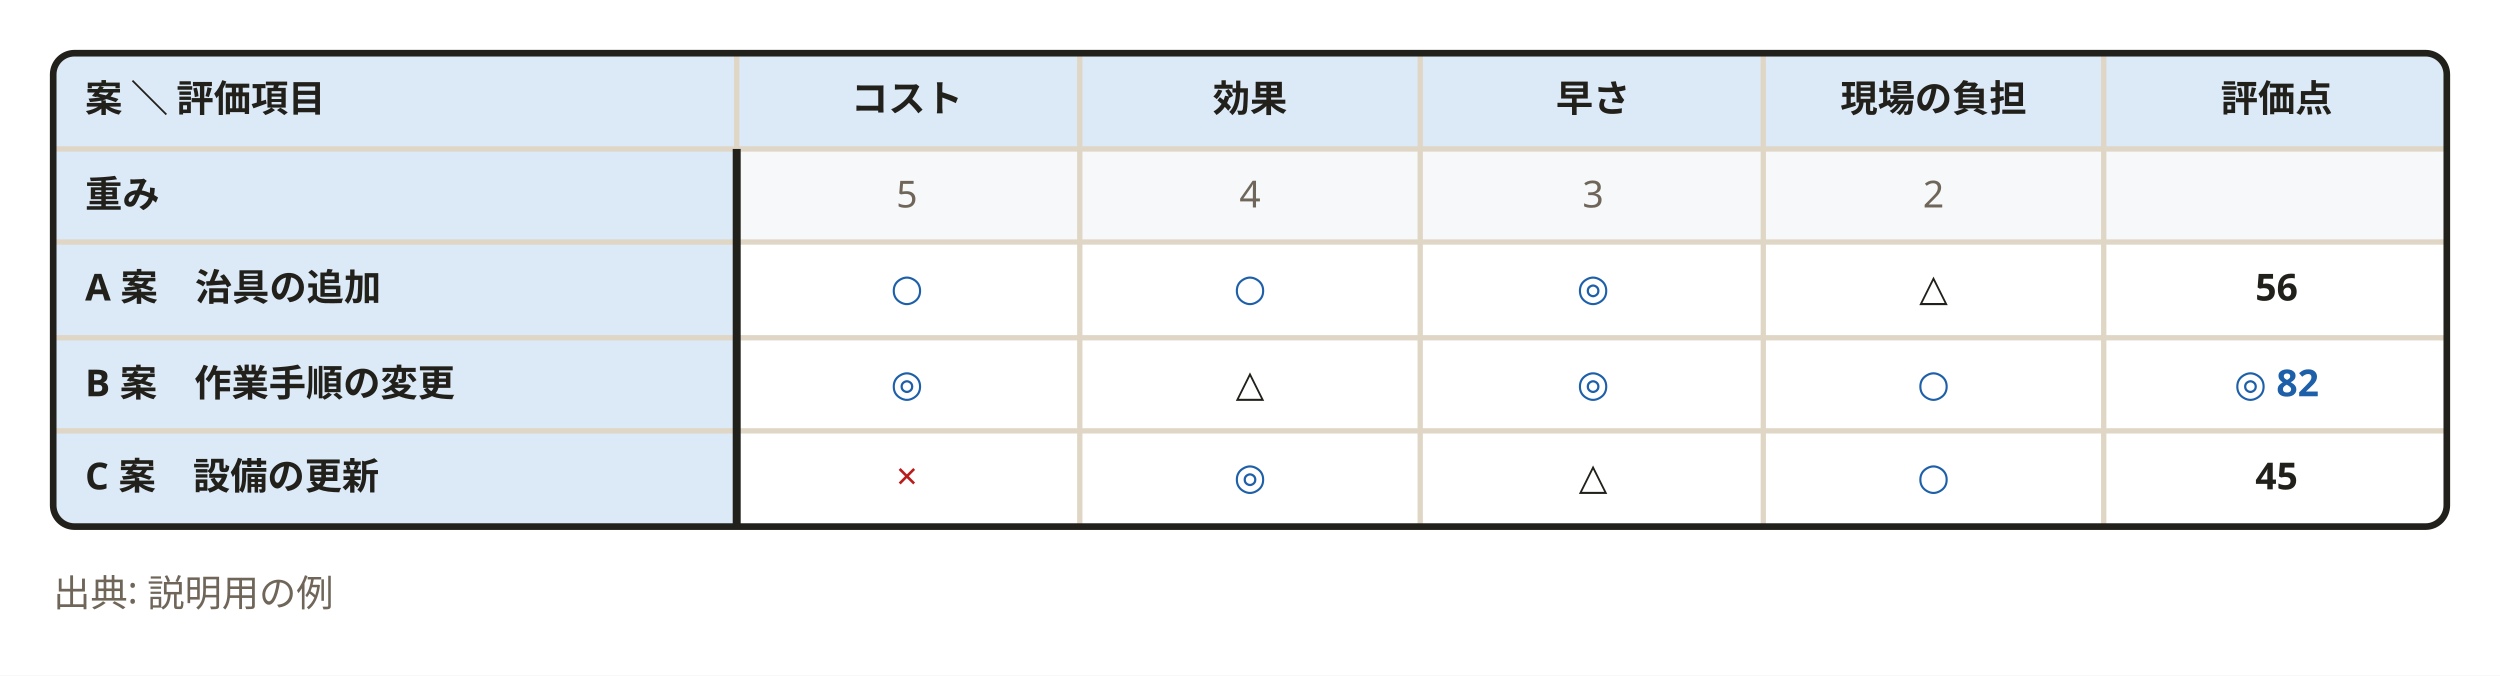
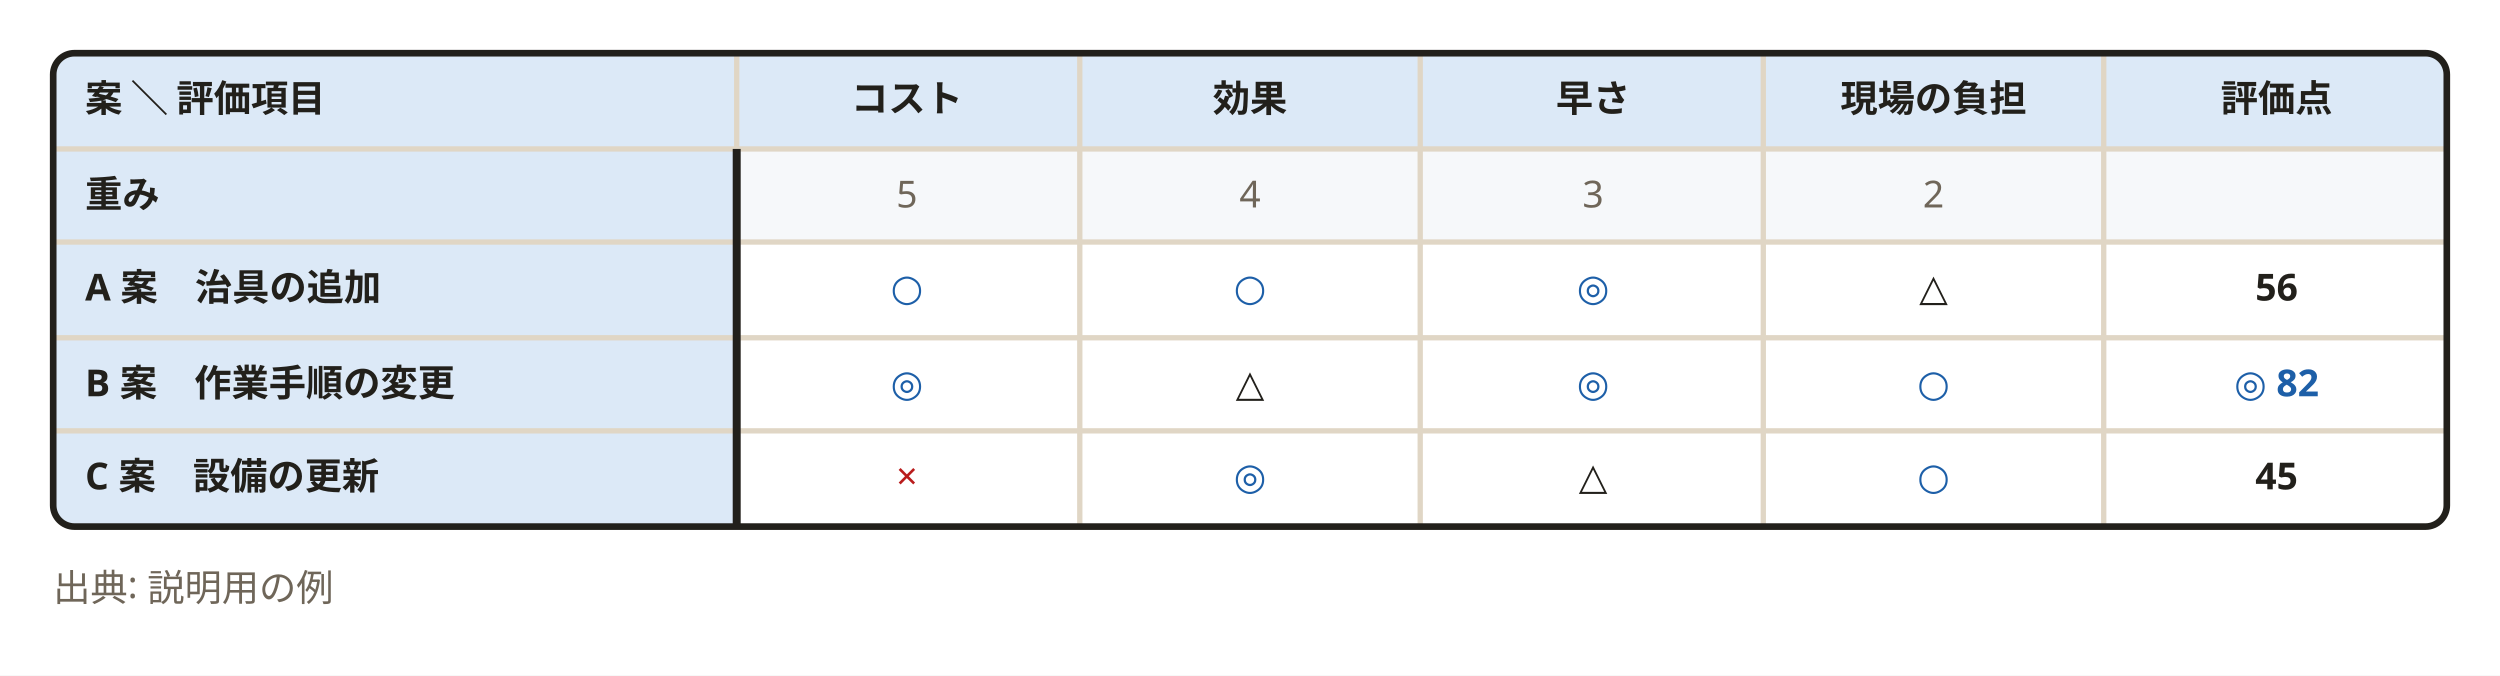
<svg xmlns="http://www.w3.org/2000/svg" width="940" height="254" viewBox="0 0 940 254" role="img" aria-labelledby="svg-title svg-desc">
  <style>
    text { font-family: 'Hiragino Sans','Hiragino Kaku Gothic ProN','Yu Gothic','YuGothic',Meiryo,'Noto Sans JP',sans-serif; }
    .emoji { font-family: 'Noto Color Emoji','Segoe UI Emoji',sans-serif; }
  </style>
  <rect x="0" y="0" width="940" height="254" fill="#ffffff" />
  <path d="M28,20 H912 A8,8 0 0 1 920,28 V56  H20  V28 A8,8 0 0 1 28,20 Z" fill="#dce9f7" />
  <path d="M20,56 H920  V92  H20  V56  Z" fill="#f6f8fa" />
  <path d="M20,56 H277  V92  H20  V56  Z" fill="#dce9f7" />
  <path d="M20,56 H920" stroke="#e0d6c5" stroke-width="2" />
  <path d="M20,91 H920  V127  H20  V91  Z" fill="#ffffff" />
  <path d="M20,91 H277  V127  H20  V91  Z" fill="#dce9f7" />
  <path d="M20,91 H920" stroke="#e0d6c5" stroke-width="2" />
  <path d="M20,127 H920  V163  H20  V127  Z" fill="#ffffff" />
  <path d="M20,127 H277  V163  H20  V127  Z" fill="#dce9f7" />
  <path d="M20,127 H920" stroke="#e0d6c5" stroke-width="2" />
  <path d="M20,162 H920  V190 A8,8 0 0 1 912,198 H28 A8,8 0 0 1 20,190 V162  Z" fill="#ffffff" />
  <path d="M20,162 H277  V198  H28 A8,8 0 0 1 20,190 V162  Z" fill="#dce9f7" />
  <path d="M20,162 H920" stroke="#e0d6c5" stroke-width="2" />
  <path d="M277,20 V198" stroke="#e0d6c5" stroke-width="2" />
  <path d="M406,20 V198" stroke="#e0d6c5" stroke-width="2" />
  <path d="M534,20 V198" stroke="#e0d6c5" stroke-width="2" />
  <path d="M663,20 V198" stroke="#e0d6c5" stroke-width="2" />
  <path d="M791,20 V198" stroke="#e0d6c5" stroke-width="2" />
  <path d="M277,56 V198" stroke="#22201b" stroke-width="3" />
  <text x="32" y="42" font-size="14" font-weight="700" fill="#22201b">案 ＼ 評価項目</text>
  <text x="341" y="42" text-anchor="middle" font-size="14" font-weight="700" fill="#22201b">コスト</text>
  <text x="470" y="42" text-anchor="middle" font-size="14" font-weight="700" fill="#22201b">効果</text>
  <text x="599" y="42" text-anchor="middle" font-size="14" font-weight="700" fill="#22201b">早さ</text>
  <text x="727" y="42" text-anchor="middle" font-size="14" font-weight="700" fill="#22201b">現場の負担</text>
  <text x="856" y="42" text-anchor="middle" font-size="14" font-weight="700" fill="#22201b">評価点</text>
  <text x="32" y="78" font-size="14" font-weight="700" fill="#22201b">重み</text>
  <text x="341" y="78" text-anchor="middle" font-size="14" font-weight="400" fill="#6f6659">5</text>
  <text x="470" y="78" text-anchor="middle" font-size="14" font-weight="400" fill="#6f6659">4</text>
  <text x="599" y="78" text-anchor="middle" font-size="14" font-weight="400" fill="#6f6659">3</text>
  <text x="727" y="78" text-anchor="middle" font-size="14" font-weight="400" fill="#6f6659">2</text>
  <text x="32" y="113" font-size="14" font-weight="700" fill="#22201b">A 案　治具の追加</text>
  <text x="341" y="113" text-anchor="middle" font-size="14" font-weight="400" fill="#1d5fa8">○</text>
  <text x="470" y="113" text-anchor="middle" font-size="14" font-weight="400" fill="#1d5fa8">○</text>
  <text x="599" y="113" text-anchor="middle" font-size="14" font-weight="700" fill="#1d5fa8">◎</text>
  <text x="727" y="113" text-anchor="middle" font-size="14" font-weight="400" fill="#22201b">△</text>
  <text x="856" y="113" text-anchor="middle" font-size="14" font-weight="700" fill="#22201b">56</text>
  <text x="32" y="149" font-size="14" font-weight="700" fill="#22201b">B 案　作業手順の変更</text>
  <text x="341" y="149" text-anchor="middle" font-size="14" font-weight="700" fill="#1d5fa8">◎</text>
  <text x="470" y="149" text-anchor="middle" font-size="14" font-weight="400" fill="#22201b">△</text>
  <text x="599" y="149" text-anchor="middle" font-size="14" font-weight="700" fill="#1d5fa8">◎</text>
  <text x="727" y="149" text-anchor="middle" font-size="14" font-weight="400" fill="#1d5fa8">○</text>
  <text x="856" y="149" text-anchor="middle" font-size="14" font-weight="700" fill="#1d5fa8">◎ 82</text>
  <text x="32" y="184" font-size="14" font-weight="700" fill="#22201b">C 案　設備の更新</text>
  <text x="341" y="184" text-anchor="middle" font-size="14" font-weight="400" fill="#b91c1c">×</text>
  <text x="470" y="184" text-anchor="middle" font-size="14" font-weight="700" fill="#1d5fa8">◎</text>
  <text x="599" y="184" text-anchor="middle" font-size="14" font-weight="400" fill="#22201b">△</text>
  <text x="727" y="184" text-anchor="middle" font-size="14" font-weight="400" fill="#1d5fa8">○</text>
  <text x="856" y="184" text-anchor="middle" font-size="14" font-weight="700" fill="#22201b">45</text>
  <path d="M28,20 H912 A8,8 0 0 1 920,28 V190 A8,8 0 0 1 912,198 H28 A8,8 0 0 1 20,190 V28 A8,8 0 0 1 28,20 Z" fill="none" stroke="#22201b" stroke-width="2.5" />
-   <text x="20" y="228" font-size="14" font-weight="400" fill="#6f6659">出典: 説明用の例</text>
+   <text x="20" y="226" font-size="14" font-weight="400" fill="#6f6659">出典: 説明用の例</text>
</svg>
